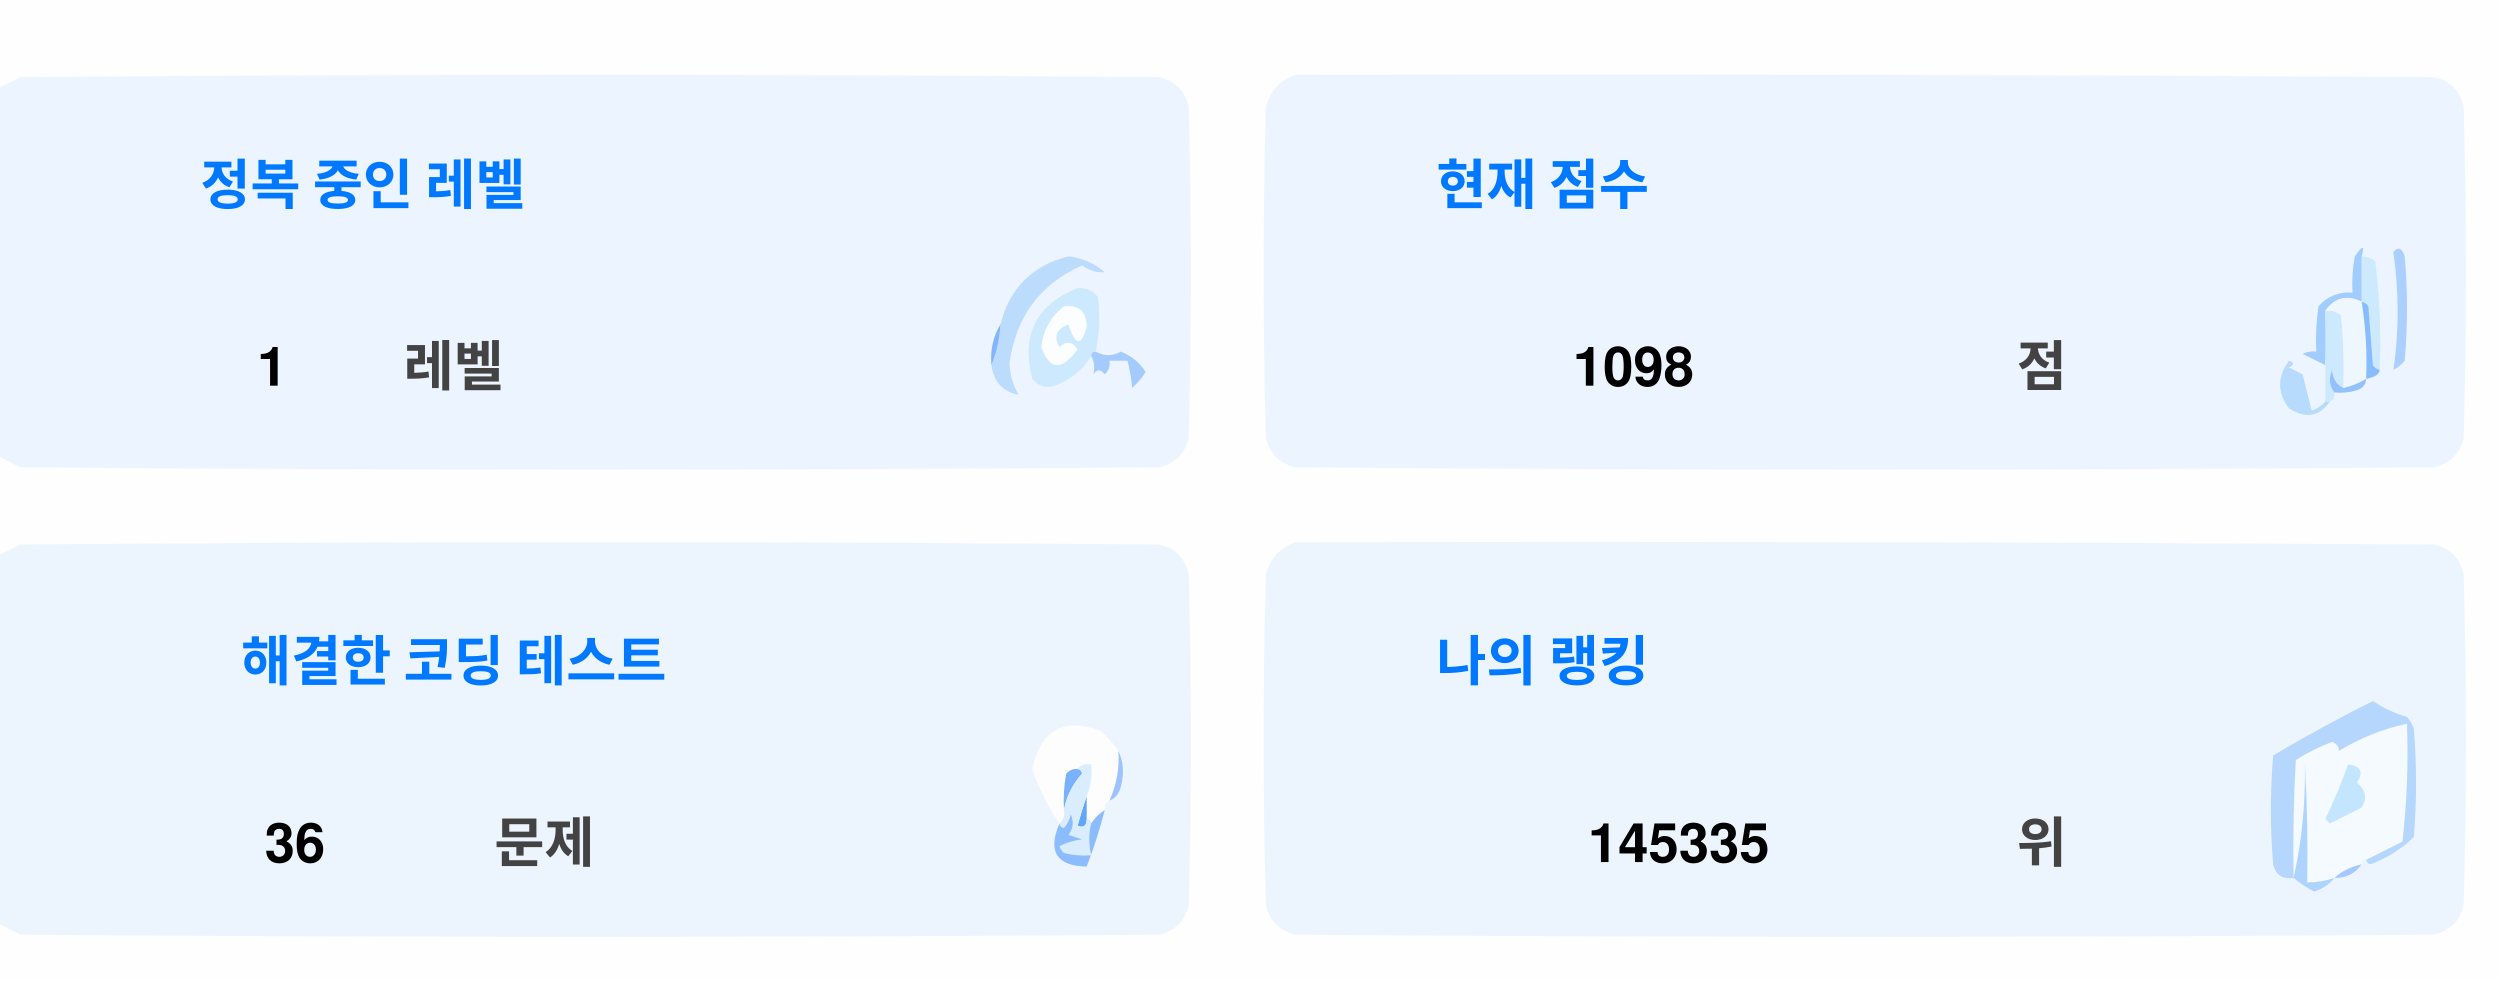
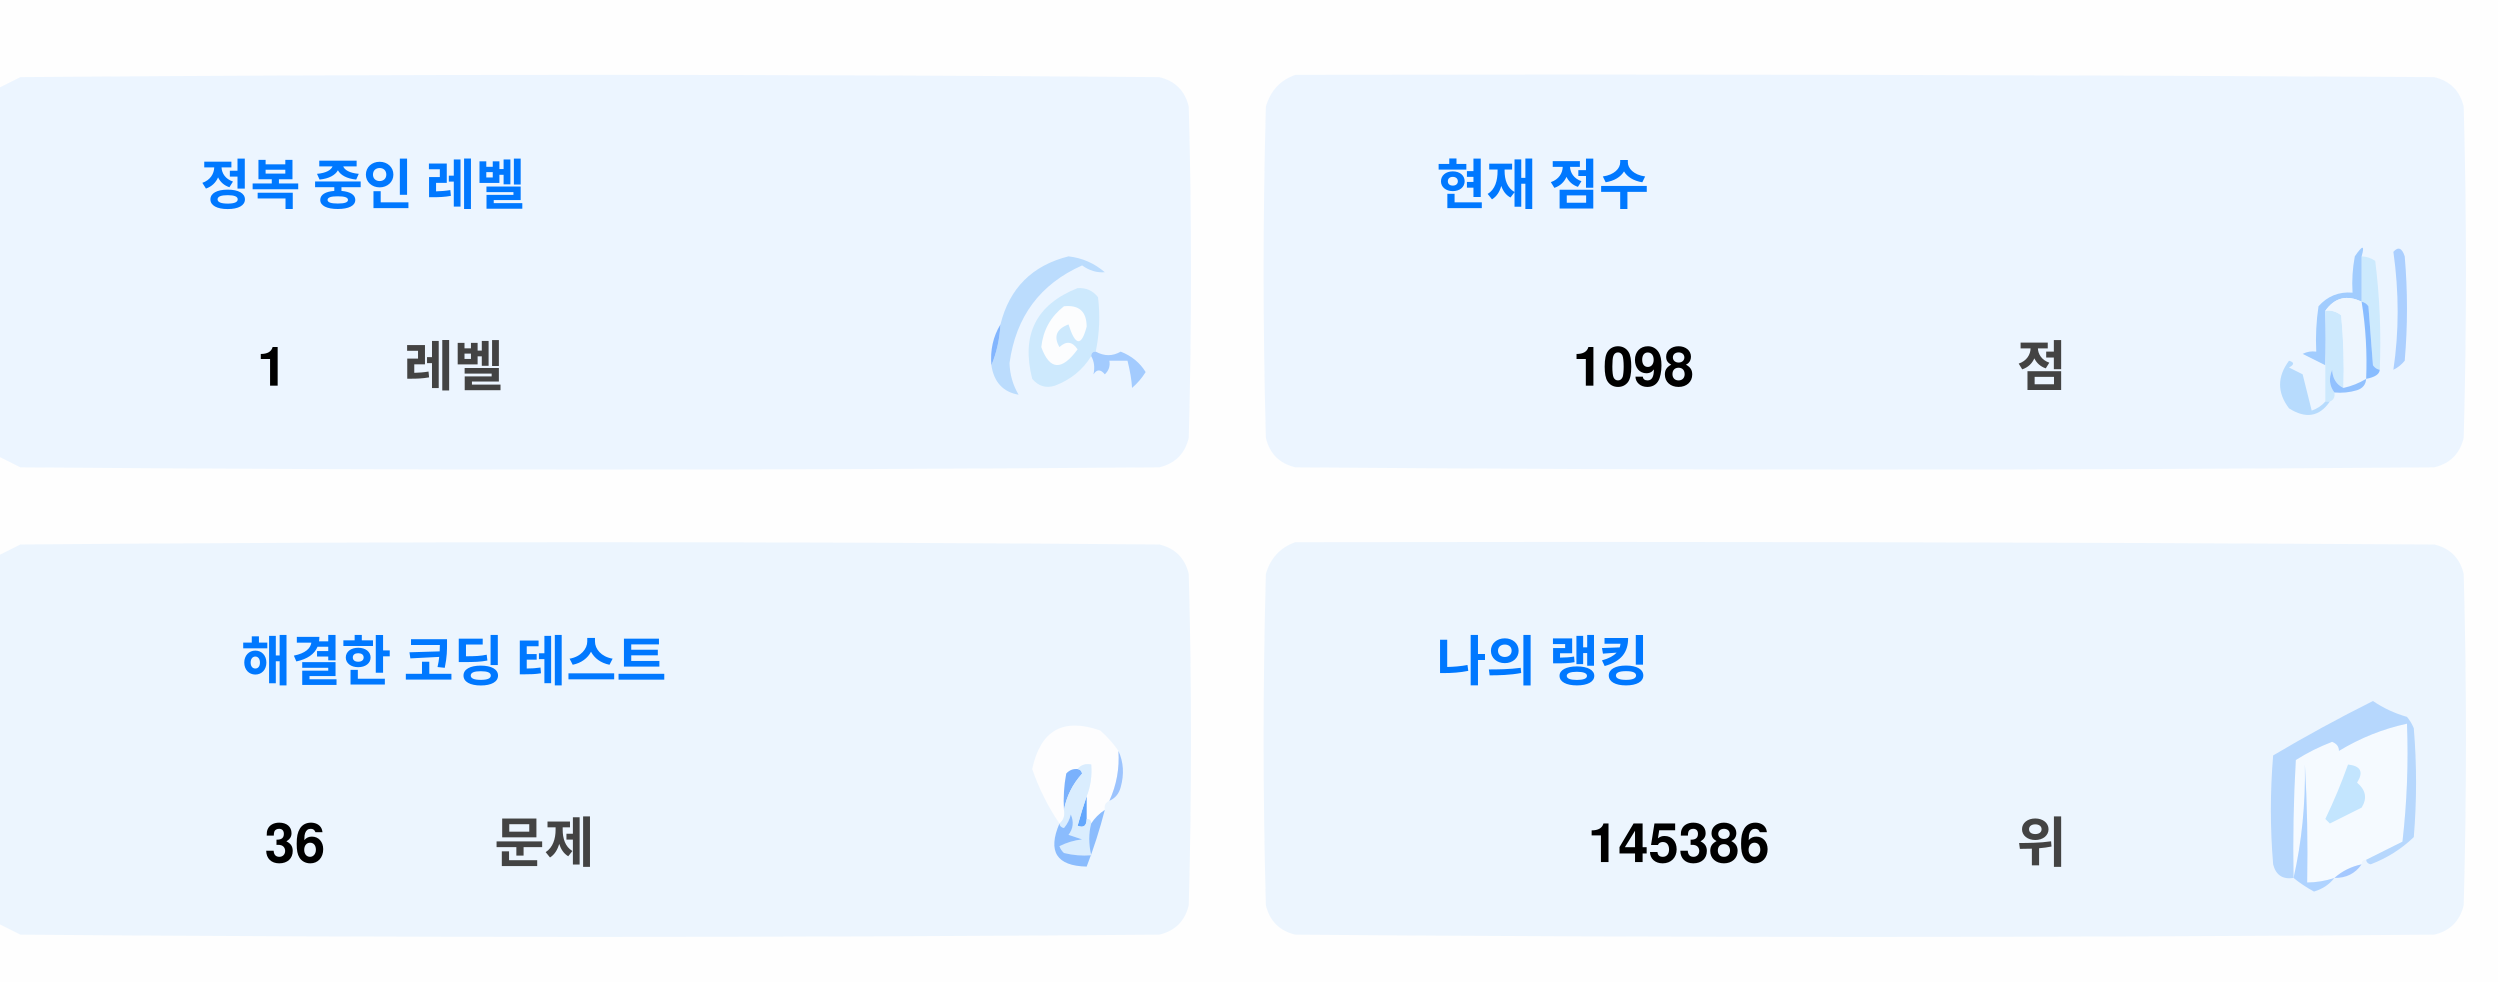
<svg xmlns="http://www.w3.org/2000/svg" version="1.1" width="551px" height="217px" style="shape-rendering:geometricPrecision; text-rendering:geometricPrecision; image-rendering:optimizeQuality; fill-rule:evenodd; clip-rule:evenodd">
  <style>.title {fill: #434343;font-size: 1rem;line-height: 1.5rem;font-weight: bold;font-family: -apple-system, BlinkMacSystemFont, Segoe UI, Helvetica, Arial, sans-serif, Apple Color Emoji, Segoe UI Emoji;}.desc {fill: #434343;font-size: 2.5rem;font-weight: bold;line-height: 1.5rem;font-family: -apple-system, BlinkMacSystemFont, Segoe UI, Helvetica, Arial, sans-serif, Apple Color Emoji, Segoe UI Emoji;}.desc-2 {fill: #434343;font-size: 1rem;font-weight: bold;line-height: 1.5rem;font-family: -apple-system, BlinkMacSystemFont, Segoe UI, Helvetica, Arial, sans-serif, Apple Color Emoji, Segoe UI Emoji;}.text, .desc {animation: twinkling 4s ease-in-out infinite;}@keyframes twinkling {40% { opacity: 1; }50% { opacity: 0.5; }60% { opacity: 1; }70% { opacity: 0.5; }80% { opacity: 1; }}</style>
  <g>
    <path style="opacity:1" fill="#fefefe" d="M -0.5,-0.5 C 183.167,-0.5 366.833,-0.5 550.5,-0.5C 550.5,71.833 550.5,144.167 550.5,216.5C 366.833,216.5 183.167,216.5 -0.5,216.5C -0.5,212.167 -0.5,207.833 -0.5,203.5C 1.14,204.32 2.807,205.153 4.5,206C 88.167,206.667 171.833,206.667 255.5,206C 259,205.167 261.167,203 262,199.5C 262.667,175.167 262.667,150.833 262,126.5C 261.167,123 259,120.833 255.5,120C 171.833,119.333 88.167,119.333 4.5,120C 2.807,120.847 1.14,121.68 -0.5,122.5C -0.5,115.167 -0.5,107.833 -0.5,100.5C 1.14,101.32 2.807,102.153 4.5,103C 88.167,103.667 171.833,103.667 255.5,103C 259,102.167 261.167,100 262,96.5C 262.667,72.167 262.667,47.833 262,23.5C 261.167,20 259,17.833 255.5,17C 171.833,16.333 88.167,16.333 4.5,17C 2.807,17.847 1.14,18.68 -0.5,19.5C -0.5,12.833 -0.5,6.167 -0.5,-0.5 Z" />
  </g>
  <g>
    <path style="opacity:1" fill="#ecf5ff" d="M -0.5,100.5 C -0.5,73.5 -0.5,46.5 -0.5,19.5C 1.14,18.68 2.807,17.847 4.5,17C 88.167,16.333 171.833,16.333 255.5,17C 259,17.833 261.167,20 262,23.5C 262.667,47.833 262.667,72.167 262,96.5C 261.167,100 259,102.167 255.5,103C 171.833,103.667 88.167,103.667 4.5,103C 2.807,102.153 1.14,101.32 -0.5,100.5 Z" />
  </g>
  <g>
    <path style="opacity:1" fill="#ecf5ff" d="M 285.5,16.5 C 369.167,16.333 452.834,16.5 536.5,17C 540,17.833 542.167,20 543,23.5C 543.667,47.833 543.667,72.167 543,96.5C 542.167,100 540,102.167 536.5,103C 452.833,103.667 369.167,103.667 285.5,103C 282,102.167 279.833,100 279,96.5C 278.333,72.167 278.333,47.833 279,23.5C 280.018,19.985 282.185,17.652 285.5,16.5 Z" />
  </g>
  <g>
    <path style="opacity:1" fill="#cdeafd" d="M 520.5,56.5 C 521.583,56.539 522.583,56.873 523.5,57.5C 524.498,65.472 524.831,73.472 524.5,81.5C 523.883,81.389 523.383,81.056 523,80.5C 522.667,76.167 522.333,71.833 522,67.5C 521.617,66.944 521.117,66.611 520.5,66.5C 520.5,63.167 520.5,59.833 520.5,56.5 Z" />
  </g>
  <g>
    <path style="opacity:1" fill="#abcfff" d="M 527.5,55.5 C 528.566,54.308 529.399,54.641 530,56.5C 530.667,64.167 530.667,71.833 530,79.5C 529.311,80.357 528.478,81.023 527.5,81.5C 528.758,73.08 528.758,64.414 527.5,55.5 Z" />
  </g>
  <g>
    <path style="opacity:1" fill="#bbdcfd" d="M 218.5,80.5 C 219.657,77.727 220.324,74.727 220.5,71.5C 222.49,63.51 227.49,58.51 235.5,56.5C 238.528,56.847 241.194,58.014 243.5,60C 241.744,60.141 240.078,59.641 238.5,58.5C 229.247,62.607 223.914,69.773 222.5,80C 222.565,82.526 223.232,84.859 224.5,87C 221.07,86.397 219.07,84.231 218.5,80.5 Z" />
  </g>
  <g>
    <path style="opacity:1" fill="#cde9fd" d="M 241.5,77.5 C 240.833,77.5 240.5,77.833 240.5,78.5C 238.628,81.529 235.961,83.695 232.5,85C 230.536,85.624 228.869,85.124 227.5,83.5C 225.021,73.791 228.354,67.124 237.5,63.5C 239.374,63.39 240.874,64.056 242,65.5C 242.497,69.524 242.331,73.524 241.5,77.5 Z" />
  </g>
  <g>
    <path style="opacity:1" fill="#fcfdfe" d="M 234.5,67.5 C 237.826,67.162 239.493,68.662 239.5,72C 238.334,76.434 237,76.267 235.5,71.5C 232.832,72.515 232.166,74.182 233.5,76.5C 235.017,75.089 236.351,75.256 237.5,77C 234.006,81.771 231.34,81.605 229.5,76.5C 229.904,72.771 231.571,69.771 234.5,67.5 Z" />
  </g>
  <g>
    <path style="opacity:1" fill="#a1ccfe" d="M 520.5,56.5 C 520.5,59.833 520.5,63.167 520.5,66.5C 517.238,64.922 514.572,65.589 512.5,68.5C 512.617,72.81 512.617,76.81 512.5,80.5C 510.86,79.68 509.193,78.847 507.5,78C 508.448,77.517 509.448,77.35 510.5,77.5C 510.335,74.15 510.502,70.817 511,67.5C 512.995,65.253 515.495,64.253 518.5,64.5C 518.336,61.813 518.503,59.146 519,56.5C 520.731,53.969 521.231,53.969 520.5,56.5 Z" />
  </g>
  <g>
    <path style="opacity:1" fill="#cde9fd" d="M 512.5,68.5 C 513.822,68.33 514.989,68.663 516,69.5C 516.499,74.823 516.666,80.156 516.5,85.5C 514.955,84.77 514.122,83.437 514,81.5C 513.22,83.387 513.387,85.054 514.5,86.5C 514.672,87.492 514.338,88.158 513.5,88.5C 513.167,88.5 512.833,88.5 512.5,88.5C 512.5,85.833 512.5,83.167 512.5,80.5C 512.617,76.81 512.617,72.81 512.5,68.5 Z" />
  </g>
  <g>
    <path style="opacity:1" fill="#eef6fe" d="M 520.5,66.5 C 521.407,72.106 521.74,77.773 521.5,83.5C 519.95,84.441 518.284,85.108 516.5,85.5C 516.666,80.156 516.499,74.823 516,69.5C 514.989,68.663 513.822,68.33 512.5,68.5C 514.572,65.589 517.238,64.922 520.5,66.5 Z" />
  </g>
  <g>
    <path style="opacity:1" fill="#88bcff" d="M 520.5,66.5 C 521.117,66.611 521.617,66.944 522,67.5C 522.333,71.833 522.667,76.167 523,80.5C 523.383,81.056 523.883,81.389 524.5,81.5C 524.445,82.469 523.445,83.136 521.5,83.5C 521.74,77.773 521.407,72.106 520.5,66.5 Z" />
  </g>
  <g>
    <path style="opacity:1" fill="#82b5fe" d="M 220.5,71.5 C 220.324,74.727 219.657,77.727 218.5,80.5C 218.215,77.171 218.882,74.171 220.5,71.5 Z" />
  </g>
  <g>
    <path style="opacity:1" fill="#a3cbfe" d="M 240.5,78.5 C 240.5,77.833 240.833,77.5 241.5,77.5C 243.391,78.536 245.224,78.536 247,77.5C 249.391,78.429 251.225,79.929 252.5,82C 251.681,83.319 250.681,84.486 249.5,85.5C 249.409,83.777 249.075,81.777 248.5,79.5C 247.167,79.5 245.833,79.5 244.5,79.5C 244.719,80.675 244.386,81.675 243.5,82.5C 242.575,81.359 241.741,81.359 241,82.5C 241.331,80.981 241.164,79.648 240.5,78.5 Z" />
  </g>
  <g>
    <path style="opacity:1" fill="#b7dbfd" d="M 512.5,88.5 C 512.833,88.5 513.167,88.5 513.5,88.5C 511.199,91.857 508.199,92.357 504.5,90C 501.872,86.535 501.872,83.035 504.5,79.5C 505.696,79.846 505.696,80.346 504.5,81C 505.5,81.5 506.5,82 507.5,82.5C 508.167,85.167 508.833,87.833 509.5,90.5C 510.739,90.058 511.739,89.391 512.5,88.5 Z" />
  </g>
  <g>
    <path style="opacity:1" fill="#92c1fe" d="M 516.5,85.5 C 518.284,85.108 519.95,84.441 521.5,83.5C 521.423,84.75 520.756,85.583 519.5,86C 517.866,86.493 516.199,86.66 514.5,86.5C 513.387,85.054 513.22,83.387 514,81.5C 514.122,83.437 514.955,84.77 516.5,85.5 Z" />
  </g>
  <g>
    <path style="opacity:1" fill="#ecf5fe" d="M -0.5,203.5 C -0.5,176.5 -0.5,149.5 -0.5,122.5C 1.14,121.68 2.807,120.847 4.5,120C 88.167,119.333 171.833,119.333 255.5,120C 259,120.833 261.167,123 262,126.5C 262.667,150.833 262.667,175.167 262,199.5C 261.167,203 259,205.167 255.5,206C 171.833,206.667 88.167,206.667 4.5,206C 2.807,205.153 1.14,204.32 -0.5,203.5 Z" />
  </g>
  <g>
    <path style="opacity:1" fill="#ecf5fe" d="M 285.5,119.5 C 369.167,119.333 452.834,119.5 536.5,120C 540,120.833 542.167,123 543,126.5C 543.667,150.833 543.667,175.167 543,199.5C 542.167,203 540,205.167 536.5,206C 452.833,206.667 369.167,206.667 285.5,206C 282,205.167 279.833,203 279,199.5C 278.333,175.167 278.333,150.833 279,126.5C 280.018,122.985 282.185,120.652 285.5,119.5 Z" />
  </g>
  <g>
    <path style="opacity:1" fill="#fdfdfe" d="M 246.5,165.5 C 246.758,169.367 246.092,173.034 244.5,176.5C 243.662,176.842 243.328,177.508 243.5,178.5C 242.272,179.306 241.272,180.306 240.5,181.5C 240.5,180.833 240.167,180.5 239.5,180.5C 239.5,178.833 239.5,177.167 239.5,175.5C 240.369,173.283 240.702,170.95 240.5,168.5C 239.209,168.263 238.209,168.596 237.5,169.5C 236.504,169.414 235.671,169.748 235,170.5C 234.503,173.146 234.336,175.813 234.5,178.5C 234.737,179.791 234.404,180.791 233.5,181.5C 230.986,177.806 228.986,173.806 227.5,169.5C 229.309,160.957 234.309,158.124 242.5,161C 244.07,162.397 245.404,163.897 246.5,165.5 Z" />
  </g>
  <g>
    <path style="opacity:1" fill="#f5faff" d="M 521.5,189.5 C 520.833,189.5 520.5,189.833 520.5,190.5C 518.181,190.992 516.181,191.992 514.5,193.5C 512.565,194.15 510.565,194.483 508.5,194.5C 508.666,185.827 508.5,177.16 508,168.5C 508.141,177.227 507.308,185.56 505.5,193.5C 505.334,184.827 505.5,176.16 506,167.5C 508.527,165.903 511.194,164.57 514,163.5C 515.011,163.892 515.511,164.559 515.5,165.5C 520.21,162.641 525.21,160.641 530.5,159.5C 530.831,168.192 530.498,176.859 529.5,185.5C 526.807,186.847 524.14,188.18 521.5,189.5 Z" />
  </g>
  <g>
    <path style="opacity:1" fill="#b6d7fd" d="M 521.5,189.5 C 524.14,188.18 526.807,186.847 529.5,185.5C 530.498,176.859 530.831,168.192 530.5,159.5C 525.21,160.641 520.21,162.641 515.5,165.5C 515.511,164.559 515.011,163.892 514,163.5C 511.194,164.57 508.527,165.903 506,167.5C 505.5,176.16 505.334,184.827 505.5,193.5C 503.089,193.863 501.589,192.863 501,190.5C 500.333,182.5 500.333,174.5 501,166.5C 508.173,162.246 515.507,158.246 523,154.5C 525.304,156.068 527.804,157.235 530.5,158C 531.126,158.75 531.626,159.584 532,160.5C 532.667,168.5 532.667,176.5 532,184.5C 529.292,187.111 526.125,189.111 522.5,190.5C 521.893,190.376 521.56,190.043 521.5,189.5 Z" />
  </g>
  <g>
    <path style="opacity:1" fill="#c3e5fe" d="M 517.5,168.5 C 520.317,168.801 520.984,170.134 519.5,172.5C 521.439,174.122 521.772,175.956 520.5,178C 518.167,179.167 515.833,180.333 513.5,181.5C 513.167,181.167 512.833,180.833 512.5,180.5C 514.414,176.515 516.081,172.515 517.5,168.5 Z" />
  </g>
  <g>
    <path style="opacity:1" fill="#7ab1fc" d="M 237.5,169.5 C 238.043,169.56 238.376,169.893 238.5,170.5C 236.395,172.836 235.062,175.503 234.5,178.5C 234.336,175.813 234.503,173.146 235,170.5C 235.671,169.748 236.504,169.414 237.5,169.5 Z" />
  </g>
  <g>
    <path style="opacity:1" fill="#afd3ff" d="M 514.5,193.5 C 513.378,194.947 511.878,195.947 510,196.5C 508.348,195.601 506.848,194.601 505.5,193.5C 507.308,185.56 508.141,177.227 508,168.5C 508.5,177.16 508.666,185.827 508.5,194.5C 510.565,194.483 512.565,194.15 514.5,193.5 Z" />
  </g>
  <g>
    <path style="opacity:1" fill="#9cc3fd" d="M 246.5,165.5 C 247.634,167.966 247.801,170.633 247,173.5C 246.623,174.942 245.79,175.942 244.5,176.5C 246.092,173.034 246.758,169.367 246.5,165.5 Z" />
  </g>
  <g>
    <path style="opacity:1" fill="#62a6fc" d="M 239.5,175.5 C 239.5,177.167 239.5,178.833 239.5,180.5C 239.483,182.028 238.816,182.528 237.5,182C 238.117,179.723 238.784,177.556 239.5,175.5 Z" />
  </g>
  <g>
    <path style="opacity:1" fill="#daedfe" d="M 237.5,169.5 C 238.209,168.596 239.209,168.263 240.5,168.5C 240.702,170.95 240.369,173.283 239.5,175.5C 238.784,177.556 238.117,179.723 237.5,182C 238.816,182.528 239.483,182.028 239.5,180.5C 240.167,180.5 240.5,180.833 240.5,181.5C 239.918,183.669 239.918,186.002 240.5,188.5C 238.473,188.662 236.473,188.495 234.5,188C 234.043,187.586 233.709,187.086 233.5,186.5C 235.078,185.702 236.744,185.202 238.5,185C 237.5,184.667 236.5,184.333 235.5,184C 236.554,182.612 236.72,181.112 236,179.5C 235.751,180.624 235.251,181.624 234.5,182.5C 233.893,182.376 233.56,182.043 233.5,181.5C 234.404,180.791 234.737,179.791 234.5,178.5C 235.062,175.503 236.395,172.836 238.5,170.5C 238.376,169.893 238.043,169.56 237.5,169.5 Z" />
  </g>
  <g>
    <path style="opacity:1" fill="#8bbcfd" d="M 243.5,178.5 C 242.395,182.803 241.062,186.969 239.5,191C 232.857,190.847 230.857,187.68 233.5,181.5C 233.56,182.043 233.893,182.376 234.5,182.5C 235.251,181.624 235.751,180.624 236,179.5C 236.72,181.112 236.554,182.612 235.5,184C 236.5,184.333 237.5,184.667 238.5,185C 236.744,185.202 235.078,185.702 233.5,186.5C 233.709,187.086 234.043,187.586 234.5,188C 236.473,188.495 238.473,188.662 240.5,188.5C 239.918,186.002 239.918,183.669 240.5,181.5C 241.272,180.306 242.272,179.306 243.5,178.5 Z" />
  </g>
  <g>
    <path style="opacity:1" fill="#a4c8ff" d="M 520.5,190.5 C 519.089,192.539 517.089,193.539 514.5,193.5C 516.181,191.992 518.181,190.992 520.5,190.5 Z" />
  </g>
  <text text-anchor="middle" x="80" y="45" class="title" style="fill:#0078ff;" stroke="#none" stroke-width="1">정복 중인 레벨</text>
  <text text-anchor="middle" x="60" y="85" class="desc" style="fill:#000000;" stroke="#none" stroke-width="1">1</text>
  <text text-anchor="middle" x="100" y="85" class="desc-2" style="fill:#434343;" stroke="#none" stroke-width="1">레벨</text>
  <text text-anchor="middle" x="340" y="45" class="title" style="fill:#0078ff;" stroke="#none" stroke-width="1">현재 점수</text>
  <text text-anchor="middle" x="360" y="85" class="desc" style="fill:#000000;" stroke="#none" stroke-width="1">1098</text>
  <text text-anchor="middle" x="450" y="85" class="desc-2" style="fill:#434343;" stroke="#none" stroke-width="1">점</text>
  <text text-anchor="middle" x="100" y="150" class="title" style="fill:#0078ff;" stroke="#none" stroke-width="1">해결한 코딩 테스트</text>
  <text text-anchor="middle" x="65" y="190" class="desc" style="fill:#000000;" stroke="#none" stroke-width="1">36</text>
  <text text-anchor="middle" x="120" y="190" class="desc-2" style="fill:#434343;" stroke="#none" stroke-width="1">문제</text>
  <text text-anchor="middle" x="340" y="150" class="title" style="fill:#0078ff;" stroke="#none" stroke-width="1">나의 랭킹</text>
-   <text text-anchor="middle" x="370" y="190" class="desc" style="fill:#000000;" stroke="#none" stroke-width="1">145335</text>
+   <text text-anchor="middle" x="370" y="190" class="desc" style="fill:#000000;" stroke="#none" stroke-width="1">145386</text>
  <text text-anchor="middle" x="450" y="190" class="desc-2" style="fill:#434343;" stroke="#none" stroke-width="1">위</text>
</svg>
